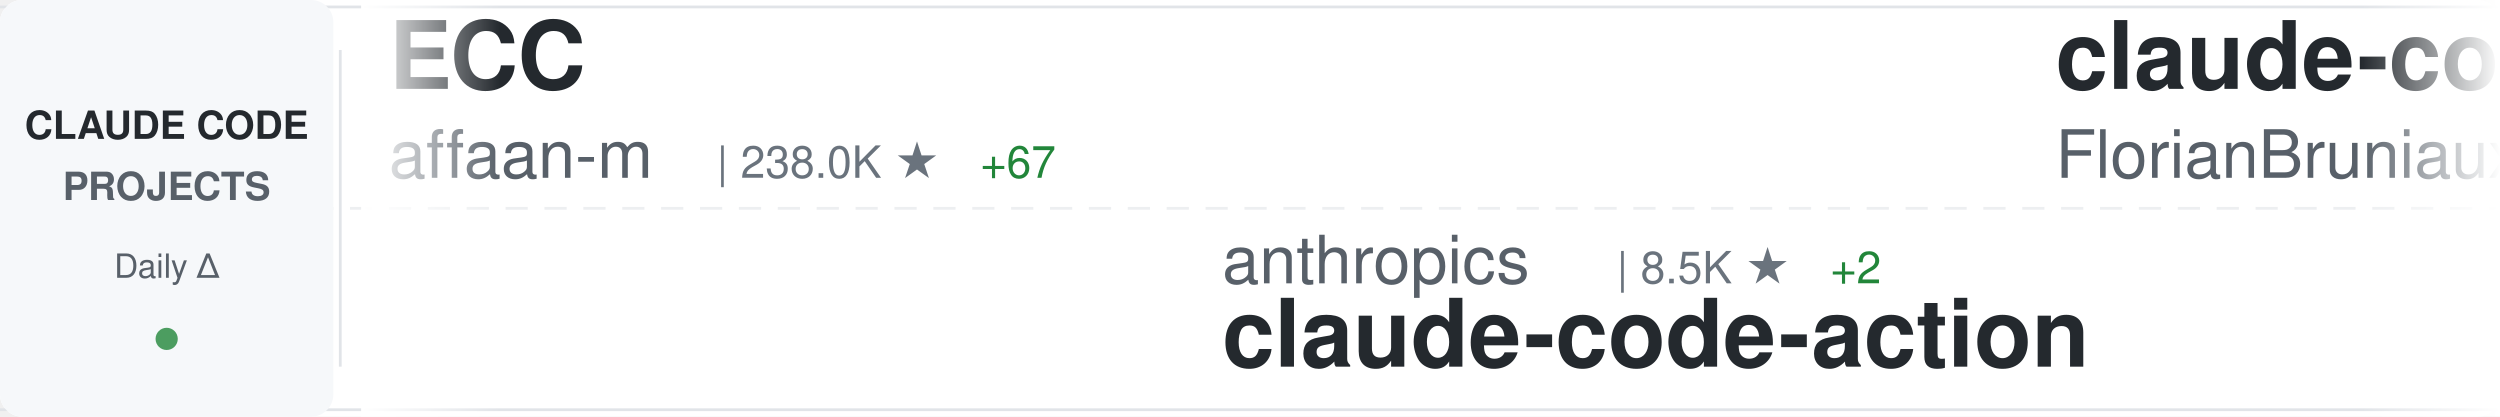
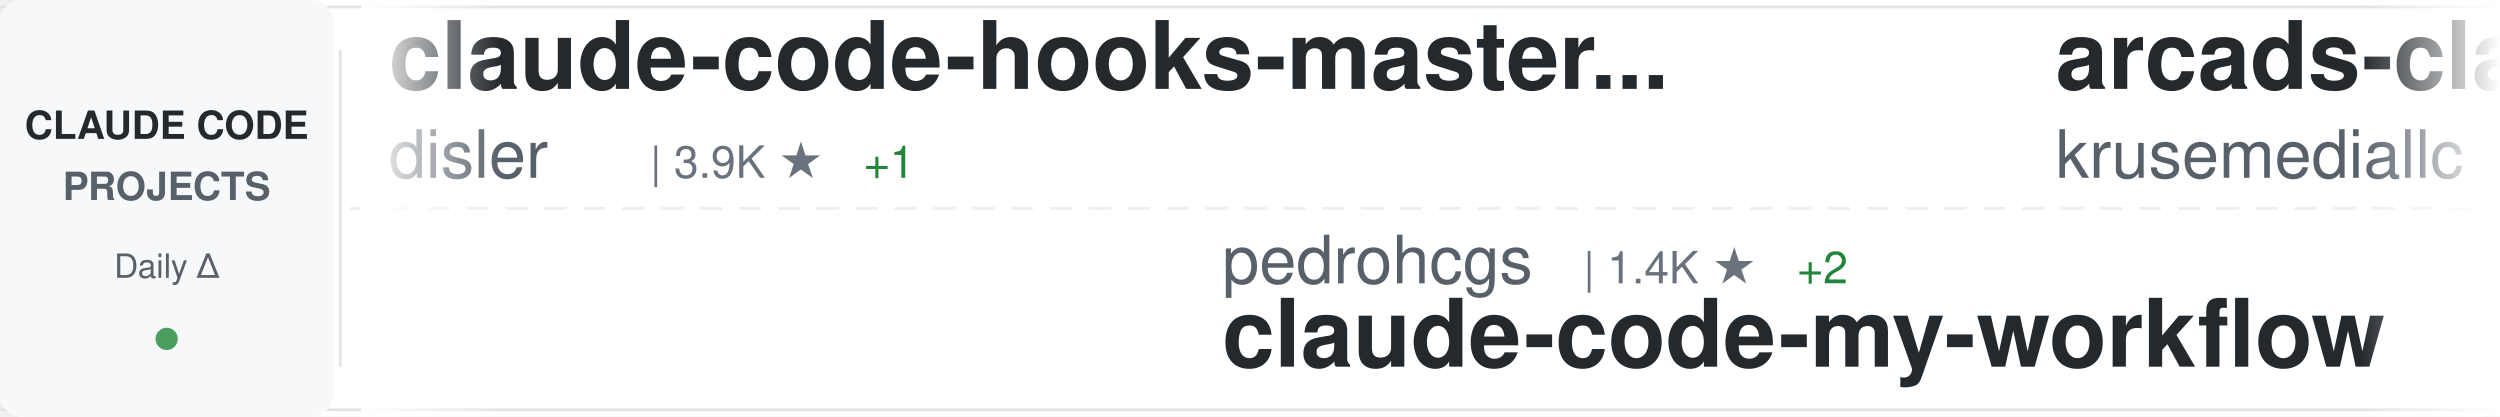
<svg xmlns="http://www.w3.org/2000/svg" width="900" height="150">
  <defs>
    <linearGradient id="awesomeLeftFade" x1="0%" y1="0%" x2="100%" y2="0%">
      <stop offset="0%" style="stop-color:#ffffff;stop-opacity:1" />
      <stop offset="100%" style="stop-color:#ffffff;stop-opacity:0" />
    </linearGradient>
    <linearGradient id="awesomeRightFade" x1="0%" y1="0%" x2="100%" y2="0%">
      <stop offset="0%" style="stop-color:#ffffff;stop-opacity:0" />
      <stop offset="100%" style="stop-color:#ffffff;stop-opacity:1" />
    </linearGradient>
  </defs>
  <rect width="900" height="150" fill="#ffffff" rx="8" />
  <rect x="0" y="2" width="900" height="1" fill="#e1e4e8" />
  <rect x="0" y="147" width="900" height="1" fill="#e1e4e8" />
  <line x1="0" y1="75" x2="900" y2="75" stroke="#e1e4e8" stroke-width="1" stroke-dasharray="8 6" opacity="0.6" />
  <rect x="0" y="0" width="120" height="150" fill="#f6f8fa" rx="8" />
  <text x="60" y="50" font-family="-apple-system, BlinkMacSystemFont, 'Segoe UI', Helvetica, Arial, sans-serif" font-size="14" font-weight="600" fill="#24292e" text-anchor="middle">CLAUDE CODE</text>
  <text x="60" y="72" font-family="-apple-system, BlinkMacSystemFont, 'Segoe UI', Helvetica, Arial, sans-serif" font-size="14" font-weight="600" fill="#586069" text-anchor="middle">PROJECTS</text>
  <text x="60" y="100" font-family="-apple-system, BlinkMacSystemFont, 'Segoe UI', Helvetica, Arial, sans-serif" font-size="12" font-weight="500" fill="#586069" text-anchor="middle">Daily Δ</text>
  <circle cx="60" cy="122" r="4" fill="#22863a" opacity="0.8" />
  <rect x="122" y="18" width="1" height="114" fill="#e1e4e8" />
  <clipPath id="awesomeTickerClip">
    <rect x="130" y="0" width="770" height="150" />
  </clipPath>
  <g clip-path="url(#awesomeTickerClip)">
    <g id="awesomeTickerItems">
      <animateTransform attributeName="transform" attributeType="XML" type="translate" from="0 0" to="-3000 0" dur="54s" repeatCount="indefinite" />
      <g transform="translate(0, 0)">
-         <text x="140" y="32" font-family="-apple-system, BlinkMacSystemFont, 'Segoe UI', Helvetica, Arial, sans-serif" font-size="34" font-weight="600" fill="#24292e">ECC</text>
-         <text x="140" y="64" font-family="-apple-system, BlinkMacSystemFont, 'Segoe UI', Helvetica, Arial, sans-serif" font-size="24" font-weight="400" fill="#586069">affaan-m</text>
-         <text x="258" y="64" font-family="-apple-system, BlinkMacSystemFont, 'Segoe UI', Helvetica, Arial, sans-serif" font-size="16" font-weight="500" fill="#6a737d">| 238.0K ★</text>
-         <text x="353" y="64" font-family="-apple-system, BlinkMacSystemFont, 'Segoe UI', Helvetica, Arial, sans-serif" font-size="16" font-weight="500" fill="#22863a"> +67</text>
+         <text x="140" y="32" font-family="-apple-system, BlinkMacSystemFont, 'Segoe UI', Helvetica, Arial, sans-serif" font-size="34" font-weight="600" fill="#24292e">claude-code-hooks-master...</text>
+         <text x="140" y="64" font-family="-apple-system, BlinkMacSystemFont, 'Segoe UI', Helvetica, Arial, sans-serif" font-size="24" font-weight="400" fill="#586069">disler</text>
+         <text x="234" y="64" font-family="-apple-system, BlinkMacSystemFont, 'Segoe UI', Helvetica, Arial, sans-serif" font-size="16" font-weight="500" fill="#6a737d">| 3.9K ★</text>
+         <text x="311" y="64" font-family="-apple-system, BlinkMacSystemFont, 'Segoe UI', Helvetica, Arial, sans-serif" font-size="16" font-weight="500" fill="#22863a"> +1</text>
      </g>
      <g transform="translate(300, 0)">
-         <text x="140" y="102" font-family="-apple-system, BlinkMacSystemFont, 'Segoe UI', Helvetica, Arial, sans-serif" font-size="24" font-weight="400" fill="#586069">anthropics</text>
-         <text x="282" y="102" font-family="-apple-system, BlinkMacSystemFont, 'Segoe UI', Helvetica, Arial, sans-serif" font-size="16" font-weight="500" fill="#6a737d">| 8.5K ★</text>
-         <text x="359" y="102" font-family="-apple-system, BlinkMacSystemFont, 'Segoe UI', Helvetica, Arial, sans-serif" font-size="16" font-weight="500" fill="#22863a"> +2</text>
-         <text x="140" y="132" font-family="-apple-system, BlinkMacSystemFont, 'Segoe UI', Helvetica, Arial, sans-serif" font-size="34" font-weight="600" fill="#24292e">claude-code-action</text>
+         <text x="140" y="102" font-family="-apple-system, BlinkMacSystemFont, 'Segoe UI', Helvetica, Arial, sans-serif" font-size="24" font-weight="400" fill="#586069">pedrohcgs</text>
+         <text x="270" y="102" font-family="-apple-system, BlinkMacSystemFont, 'Segoe UI', Helvetica, Arial, sans-serif" font-size="16" font-weight="500" fill="#6a737d">| 1.4K ★</text>
+         <text x="347" y="102" font-family="-apple-system, BlinkMacSystemFont, 'Segoe UI', Helvetica, Arial, sans-serif" font-size="16" font-weight="500" fill="#22863a"> +2</text>
+         <text x="140" y="132" font-family="-apple-system, BlinkMacSystemFont, 'Segoe UI', Helvetica, Arial, sans-serif" font-size="34" font-weight="600" fill="#24292e">claude-code-my-workflow</text>
      </g>
      <g transform="translate(600, 0)">
-         <text x="140" y="32" font-family="-apple-system, BlinkMacSystemFont, 'Segoe UI', Helvetica, Arial, sans-serif" font-size="34" font-weight="600" fill="#24292e">claude-code-ultimate-gui...</text>
-         <text x="140" y="64" font-family="-apple-system, BlinkMacSystemFont, 'Segoe UI', Helvetica, Arial, sans-serif" font-size="24" font-weight="400" fill="#586069">FlorianBruniaux</text>
-         <text x="342" y="64" font-family="-apple-system, BlinkMacSystemFont, 'Segoe UI', Helvetica, Arial, sans-serif" font-size="16" font-weight="500" fill="#6a737d">| 5.7K ★</text>
-         <text x="419" y="64" font-family="-apple-system, BlinkMacSystemFont, 'Segoe UI', Helvetica, Arial, sans-serif" font-size="16" font-weight="500" fill="#22863a"> +2</text>
+         <text x="140" y="32" font-family="-apple-system, BlinkMacSystemFont, 'Segoe UI', Helvetica, Arial, sans-serif" font-size="34" font-weight="600" fill="#24292e">arcads-claude-code</text>
+         <text x="140" y="64" font-family="-apple-system, BlinkMacSystemFont, 'Segoe UI', Helvetica, Arial, sans-serif" font-size="24" font-weight="400" fill="#586069">krusemediallc</text>
+         <text x="318" y="64" font-family="-apple-system, BlinkMacSystemFont, 'Segoe UI', Helvetica, Arial, sans-serif" font-size="16" font-weight="500" fill="#6a737d">| 1.1K ★</text>
+         <text x="395" y="64" font-family="-apple-system, BlinkMacSystemFont, 'Segoe UI', Helvetica, Arial, sans-serif" font-size="16" font-weight="500" fill="#22863a"> +3</text>
      </g>
      <g transform="translate(900, 0)">
-         <text x="140" y="102" font-family="-apple-system, BlinkMacSystemFont, 'Segoe UI', Helvetica, Arial, sans-serif" font-size="24" font-weight="400" fill="#586069">musistudio</text>
-         <text x="282" y="102" font-family="-apple-system, BlinkMacSystemFont, 'Segoe UI', Helvetica, Arial, sans-serif" font-size="16" font-weight="500" fill="#6a737d">| 36.4K ★</text>
-         <text x="368" y="102" font-family="-apple-system, BlinkMacSystemFont, 'Segoe UI', Helvetica, Arial, sans-serif" font-size="16" font-weight="500" fill="#22863a"> +4</text>
-         <text x="140" y="132" font-family="-apple-system, BlinkMacSystemFont, 'Segoe UI', Helvetica, Arial, sans-serif" font-size="34" font-weight="600" fill="#24292e">claude-code-router</text>
+         <text x="140" y="102" font-family="-apple-system, BlinkMacSystemFont, 'Segoe UI', Helvetica, Arial, sans-serif" font-size="24" font-weight="400" fill="#586069">Pimzino</text>
+         <text x="246" y="102" font-family="-apple-system, BlinkMacSystemFont, 'Segoe UI', Helvetica, Arial, sans-serif" font-size="16" font-weight="500" fill="#6a737d">| 3.8K ★</text>
+         <text x="140" y="132" font-family="-apple-system, BlinkMacSystemFont, 'Segoe UI', Helvetica, Arial, sans-serif" font-size="34" font-weight="600" fill="#24292e">claude-code-spec-workflo...</text>
      </g>
      <g transform="translate(1200, 0)">
-         <text x="140" y="32" font-family="-apple-system, BlinkMacSystemFont, 'Segoe UI', Helvetica, Arial, sans-serif" font-size="34" font-weight="600" fill="#24292e">claude-code</text>
-         <text x="140" y="64" font-family="-apple-system, BlinkMacSystemFont, 'Segoe UI', Helvetica, Arial, sans-serif" font-size="24" font-weight="400" fill="#586069">tanbiralam</text>
-         <text x="282" y="64" font-family="-apple-system, BlinkMacSystemFont, 'Segoe UI', Helvetica, Arial, sans-serif" font-size="16" font-weight="500" fill="#6a737d">| 2.1K ★</text>
+         <text x="140" y="32" font-family="-apple-system, BlinkMacSystemFont, 'Segoe UI', Helvetica, Arial, sans-serif" font-size="34" font-weight="600" fill="#24292e">my-claude-code-setup</text>
+         <text x="140" y="64" font-family="-apple-system, BlinkMacSystemFont, 'Segoe UI', Helvetica, Arial, sans-serif" font-size="24" font-weight="400" fill="#586069">centminmod</text>
+         <text x="282" y="64" font-family="-apple-system, BlinkMacSystemFont, 'Segoe UI', Helvetica, Arial, sans-serif" font-size="16" font-weight="500" fill="#6a737d">| 2.5K ★</text>
+         <text x="359" y="64" font-family="-apple-system, BlinkMacSystemFont, 'Segoe UI', Helvetica, Arial, sans-serif" font-size="16" font-weight="500" fill="#22863a"> +1</text>
      </g>
      <g transform="translate(1500, 0)">
-         <text x="140" y="102" font-family="-apple-system, BlinkMacSystemFont, 'Segoe UI', Helvetica, Arial, sans-serif" font-size="24" font-weight="400" fill="#586069">jeremylongshore</text>
-         <text x="342" y="102" font-family="-apple-system, BlinkMacSystemFont, 'Segoe UI', Helvetica, Arial, sans-serif" font-size="16" font-weight="500" fill="#6a737d">| 2.6K ★</text>
-         <text x="419" y="102" font-family="-apple-system, BlinkMacSystemFont, 'Segoe UI', Helvetica, Arial, sans-serif" font-size="16" font-weight="500" fill="#22863a"> +1</text>
-         <text x="140" y="132" font-family="-apple-system, BlinkMacSystemFont, 'Segoe UI', Helvetica, Arial, sans-serif" font-size="34" font-weight="600" fill="#24292e">claude-code-plugins-plus...</text>
+         <text x="140" y="102" font-family="-apple-system, BlinkMacSystemFont, 'Segoe UI', Helvetica, Arial, sans-serif" font-size="24" font-weight="400" fill="#586069">codeaashu</text>
+         <text x="270" y="102" font-family="-apple-system, BlinkMacSystemFont, 'Segoe UI', Helvetica, Arial, sans-serif" font-size="16" font-weight="500" fill="#6a737d">| 3.2K ★</text>
+         <text x="347" y="102" font-family="-apple-system, BlinkMacSystemFont, 'Segoe UI', Helvetica, Arial, sans-serif" font-size="16" font-weight="500" fill="#22863a"> +2</text>
+         <text x="140" y="132" font-family="-apple-system, BlinkMacSystemFont, 'Segoe UI', Helvetica, Arial, sans-serif" font-size="34" font-weight="600" fill="#24292e">claude-code</text>
      </g>
      <g transform="translate(1800, 0)">
-         <text x="140" y="32" font-family="-apple-system, BlinkMacSystemFont, 'Segoe UI', Helvetica, Arial, sans-serif" font-size="34" font-weight="600" fill="#24292e">awesome-claude-code</text>
-         <text x="140" y="64" font-family="-apple-system, BlinkMacSystemFont, 'Segoe UI', Helvetica, Arial, sans-serif" font-size="24" font-weight="400" fill="#586069">jqueryscript</text>
-         <text x="306" y="64" font-family="-apple-system, BlinkMacSystemFont, 'Segoe UI', Helvetica, Arial, sans-serif" font-size="16" font-weight="500" fill="#6a737d">| 488 ★</text>
-         <text x="374" y="64" font-family="-apple-system, BlinkMacSystemFont, 'Segoe UI', Helvetica, Arial, sans-serif" font-size="16" font-weight="500" fill="#22863a"> +1</text>
+         <text x="140" y="32" font-family="-apple-system, BlinkMacSystemFont, 'Segoe UI', Helvetica, Arial, sans-serif" font-size="34" font-weight="600" fill="#24292e">ClaudeCode</text>
+         <text x="140" y="64" font-family="-apple-system, BlinkMacSystemFont, 'Segoe UI', Helvetica, Arial, sans-serif" font-size="24" font-weight="400" fill="#586069">guanshan</text>
+         <text x="258" y="64" font-family="-apple-system, BlinkMacSystemFont, 'Segoe UI', Helvetica, Arial, sans-serif" font-size="16" font-weight="500" fill="#6a737d">| 61 ★</text>
      </g>
      <g transform="translate(2100, 0)">
-         <text x="140" y="102" font-family="-apple-system, BlinkMacSystemFont, 'Segoe UI', Helvetica, Arial, sans-serif" font-size="24" font-weight="400" fill="#586069">edmund-io</text>
-         <text x="270" y="102" font-family="-apple-system, BlinkMacSystemFont, 'Segoe UI', Helvetica, Arial, sans-serif" font-size="16" font-weight="500" fill="#6a737d">| 1.5K ★</text>
-         <text x="140" y="132" font-family="-apple-system, BlinkMacSystemFont, 'Segoe UI', Helvetica, Arial, sans-serif" font-size="34" font-weight="600" fill="#24292e">edmunds-claude-code</text>
+         <text x="140" y="102" font-family="-apple-system, BlinkMacSystemFont, 'Segoe UI', Helvetica, Arial, sans-serif" font-size="24" font-weight="400" fill="#586069">shareAI-lab</text>
+         <text x="294" y="102" font-family="-apple-system, BlinkMacSystemFont, 'Segoe UI', Helvetica, Arial, sans-serif" font-size="16" font-weight="500" fill="#6a737d">| 73.3K ★</text>
+         <text x="380" y="102" font-family="-apple-system, BlinkMacSystemFont, 'Segoe UI', Helvetica, Arial, sans-serif" font-size="16" font-weight="500" fill="#22863a"> +6</text>
+         <text x="140" y="132" font-family="-apple-system, BlinkMacSystemFont, 'Segoe UI', Helvetica, Arial, sans-serif" font-size="34" font-weight="600" fill="#24292e">learn-claude-code</text>
      </g>
      <g transform="translate(2400, 0)">
-         <text x="140" y="32" font-family="-apple-system, BlinkMacSystemFont, 'Segoe UI', Helvetica, Arial, sans-serif" font-size="34" font-weight="600" fill="#24292e">Claude-Code-Game-Studios</text>
-         <text x="140" y="64" font-family="-apple-system, BlinkMacSystemFont, 'Segoe UI', Helvetica, Arial, sans-serif" font-size="24" font-weight="400" fill="#586069">Donchitos</text>
-         <text x="270" y="64" font-family="-apple-system, BlinkMacSystemFont, 'Segoe UI', Helvetica, Arial, sans-serif" font-size="16" font-weight="500" fill="#6a737d">| 23.6K ★</text>
-         <text x="356" y="64" font-family="-apple-system, BlinkMacSystemFont, 'Segoe UI', Helvetica, Arial, sans-serif" font-size="16" font-weight="500" fill="#22863a"> +4</text>
+         <text x="140" y="32" font-family="-apple-system, BlinkMacSystemFont, 'Segoe UI', Helvetica, Arial, sans-serif" font-size="34" font-weight="600" fill="#24292e">claude-code-source</text>
+         <text x="140" y="64" font-family="-apple-system, BlinkMacSystemFont, 'Segoe UI', Helvetica, Arial, sans-serif" font-size="24" font-weight="400" fill="#586069">JrCx7scC</text>
+         <text x="258" y="64" font-family="-apple-system, BlinkMacSystemFont, 'Segoe UI', Helvetica, Arial, sans-serif" font-size="16" font-weight="500" fill="#6a737d">| 373 ★</text>
+         <text x="326" y="64" font-family="-apple-system, BlinkMacSystemFont, 'Segoe UI', Helvetica, Arial, sans-serif" font-size="16" font-weight="500" fill="#22863a"> +1</text>
      </g>
      <g transform="translate(2700, 0)">
-         <text x="140" y="102" font-family="-apple-system, BlinkMacSystemFont, 'Segoe UI', Helvetica, Arial, sans-serif" font-size="24" font-weight="400" fill="#586069">xu-xiang</text>
-         <text x="258" y="102" font-family="-apple-system, BlinkMacSystemFont, 'Segoe UI', Helvetica, Arial, sans-serif" font-size="16" font-weight="500" fill="#6a737d">| 1.8K ★</text>
-         <text x="335" y="102" font-family="-apple-system, BlinkMacSystemFont, 'Segoe UI', Helvetica, Arial, sans-serif" font-size="16" font-weight="500" fill="#22863a"> +1</text>
-         <text x="140" y="132" font-family="-apple-system, BlinkMacSystemFont, 'Segoe UI', Helvetica, Arial, sans-serif" font-size="34" font-weight="600" fill="#24292e">everything-claude-code-z...</text>
+         <text x="140" y="102" font-family="-apple-system, BlinkMacSystemFont, 'Segoe UI', Helvetica, Arial, sans-serif" font-size="24" font-weight="400" fill="#586069">Yuyz0112</text>
+         <text x="258" y="102" font-family="-apple-system, BlinkMacSystemFont, 'Segoe UI', Helvetica, Arial, sans-serif" font-size="16" font-weight="500" fill="#6a737d">| 2.4K ★</text>
+         <text x="140" y="132" font-family="-apple-system, BlinkMacSystemFont, 'Segoe UI', Helvetica, Arial, sans-serif" font-size="34" font-weight="600" fill="#24292e">claude-code-reverse</text>
      </g>
      <g transform="translate(3000, 0)">
-         <text x="140" y="32" font-family="-apple-system, BlinkMacSystemFont, 'Segoe UI', Helvetica, Arial, sans-serif" font-size="34" font-weight="600" fill="#24292e">ECC</text>
-         <text x="140" y="64" font-family="-apple-system, BlinkMacSystemFont, 'Segoe UI', Helvetica, Arial, sans-serif" font-size="24" font-weight="400" fill="#586069">affaan-m</text>
-         <text x="258" y="64" font-family="-apple-system, BlinkMacSystemFont, 'Segoe UI', Helvetica, Arial, sans-serif" font-size="16" font-weight="500" fill="#6a737d">| 238.0K ★</text>
-         <text x="353" y="64" font-family="-apple-system, BlinkMacSystemFont, 'Segoe UI', Helvetica, Arial, sans-serif" font-size="16" font-weight="500" fill="#22863a"> +67</text>
+         <text x="140" y="32" font-family="-apple-system, BlinkMacSystemFont, 'Segoe UI', Helvetica, Arial, sans-serif" font-size="34" font-weight="600" fill="#24292e">claude-code-hooks-master...</text>
+         <text x="140" y="64" font-family="-apple-system, BlinkMacSystemFont, 'Segoe UI', Helvetica, Arial, sans-serif" font-size="24" font-weight="400" fill="#586069">disler</text>
+         <text x="234" y="64" font-family="-apple-system, BlinkMacSystemFont, 'Segoe UI', Helvetica, Arial, sans-serif" font-size="16" font-weight="500" fill="#6a737d">| 3.9K ★</text>
+         <text x="311" y="64" font-family="-apple-system, BlinkMacSystemFont, 'Segoe UI', Helvetica, Arial, sans-serif" font-size="16" font-weight="500" fill="#22863a"> +1</text>
      </g>
      <g transform="translate(3300, 0)">
-         <text x="140" y="102" font-family="-apple-system, BlinkMacSystemFont, 'Segoe UI', Helvetica, Arial, sans-serif" font-size="24" font-weight="400" fill="#586069">anthropics</text>
-         <text x="282" y="102" font-family="-apple-system, BlinkMacSystemFont, 'Segoe UI', Helvetica, Arial, sans-serif" font-size="16" font-weight="500" fill="#6a737d">| 8.5K ★</text>
-         <text x="359" y="102" font-family="-apple-system, BlinkMacSystemFont, 'Segoe UI', Helvetica, Arial, sans-serif" font-size="16" font-weight="500" fill="#22863a"> +2</text>
-         <text x="140" y="132" font-family="-apple-system, BlinkMacSystemFont, 'Segoe UI', Helvetica, Arial, sans-serif" font-size="34" font-weight="600" fill="#24292e">claude-code-action</text>
+         <text x="140" y="102" font-family="-apple-system, BlinkMacSystemFont, 'Segoe UI', Helvetica, Arial, sans-serif" font-size="24" font-weight="400" fill="#586069">pedrohcgs</text>
+         <text x="270" y="102" font-family="-apple-system, BlinkMacSystemFont, 'Segoe UI', Helvetica, Arial, sans-serif" font-size="16" font-weight="500" fill="#6a737d">| 1.4K ★</text>
+         <text x="347" y="102" font-family="-apple-system, BlinkMacSystemFont, 'Segoe UI', Helvetica, Arial, sans-serif" font-size="16" font-weight="500" fill="#22863a"> +2</text>
+         <text x="140" y="132" font-family="-apple-system, BlinkMacSystemFont, 'Segoe UI', Helvetica, Arial, sans-serif" font-size="34" font-weight="600" fill="#24292e">claude-code-my-workflow</text>
      </g>
      <g transform="translate(3600, 0)">
-         <text x="140" y="32" font-family="-apple-system, BlinkMacSystemFont, 'Segoe UI', Helvetica, Arial, sans-serif" font-size="34" font-weight="600" fill="#24292e">claude-code-ultimate-gui...</text>
-         <text x="140" y="64" font-family="-apple-system, BlinkMacSystemFont, 'Segoe UI', Helvetica, Arial, sans-serif" font-size="24" font-weight="400" fill="#586069">FlorianBruniaux</text>
-         <text x="342" y="64" font-family="-apple-system, BlinkMacSystemFont, 'Segoe UI', Helvetica, Arial, sans-serif" font-size="16" font-weight="500" fill="#6a737d">| 5.7K ★</text>
-         <text x="419" y="64" font-family="-apple-system, BlinkMacSystemFont, 'Segoe UI', Helvetica, Arial, sans-serif" font-size="16" font-weight="500" fill="#22863a"> +2</text>
+         <text x="140" y="32" font-family="-apple-system, BlinkMacSystemFont, 'Segoe UI', Helvetica, Arial, sans-serif" font-size="34" font-weight="600" fill="#24292e">arcads-claude-code</text>
+         <text x="140" y="64" font-family="-apple-system, BlinkMacSystemFont, 'Segoe UI', Helvetica, Arial, sans-serif" font-size="24" font-weight="400" fill="#586069">krusemediallc</text>
+         <text x="318" y="64" font-family="-apple-system, BlinkMacSystemFont, 'Segoe UI', Helvetica, Arial, sans-serif" font-size="16" font-weight="500" fill="#6a737d">| 1.1K ★</text>
+         <text x="395" y="64" font-family="-apple-system, BlinkMacSystemFont, 'Segoe UI', Helvetica, Arial, sans-serif" font-size="16" font-weight="500" fill="#22863a"> +3</text>
      </g>
      <g transform="translate(3900, 0)">
-         <text x="140" y="102" font-family="-apple-system, BlinkMacSystemFont, 'Segoe UI', Helvetica, Arial, sans-serif" font-size="24" font-weight="400" fill="#586069">musistudio</text>
-         <text x="282" y="102" font-family="-apple-system, BlinkMacSystemFont, 'Segoe UI', Helvetica, Arial, sans-serif" font-size="16" font-weight="500" fill="#6a737d">| 36.4K ★</text>
-         <text x="368" y="102" font-family="-apple-system, BlinkMacSystemFont, 'Segoe UI', Helvetica, Arial, sans-serif" font-size="16" font-weight="500" fill="#22863a"> +4</text>
-         <text x="140" y="132" font-family="-apple-system, BlinkMacSystemFont, 'Segoe UI', Helvetica, Arial, sans-serif" font-size="34" font-weight="600" fill="#24292e">claude-code-router</text>
+         <text x="140" y="102" font-family="-apple-system, BlinkMacSystemFont, 'Segoe UI', Helvetica, Arial, sans-serif" font-size="24" font-weight="400" fill="#586069">Pimzino</text>
+         <text x="246" y="102" font-family="-apple-system, BlinkMacSystemFont, 'Segoe UI', Helvetica, Arial, sans-serif" font-size="16" font-weight="500" fill="#6a737d">| 3.8K ★</text>
+         <text x="140" y="132" font-family="-apple-system, BlinkMacSystemFont, 'Segoe UI', Helvetica, Arial, sans-serif" font-size="34" font-weight="600" fill="#24292e">claude-code-spec-workflo...</text>
      </g>
    </g>
  </g>
  <rect x="130" y="0" width="50" height="150" fill="url(#awesomeLeftFade)" />
  <rect x="850" y="0" width="50" height="150" fill="url(#awesomeRightFade)" />
</svg>
